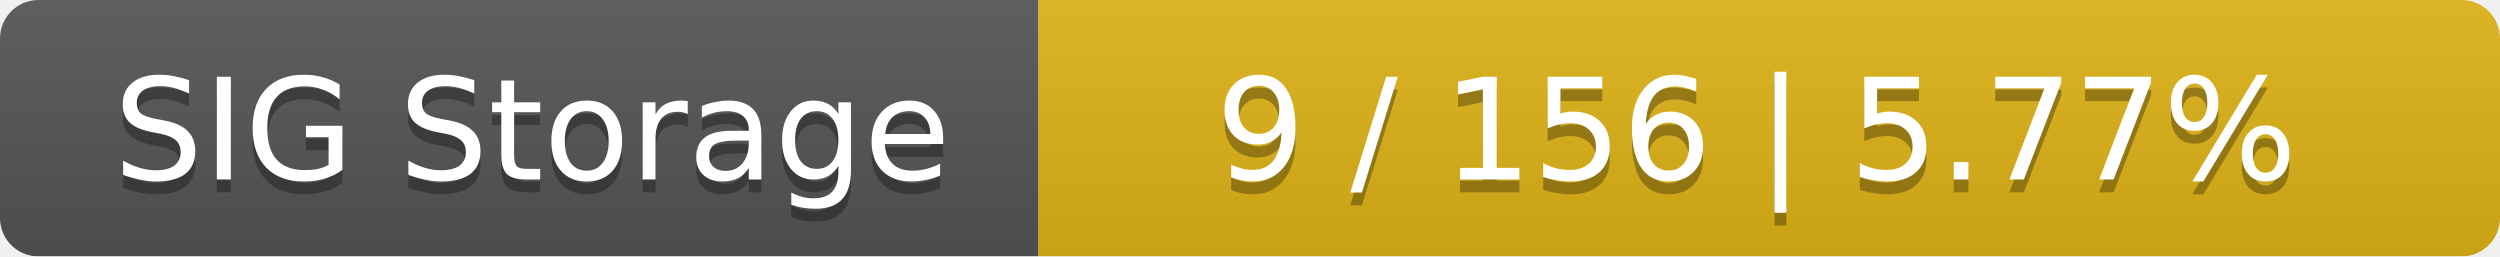
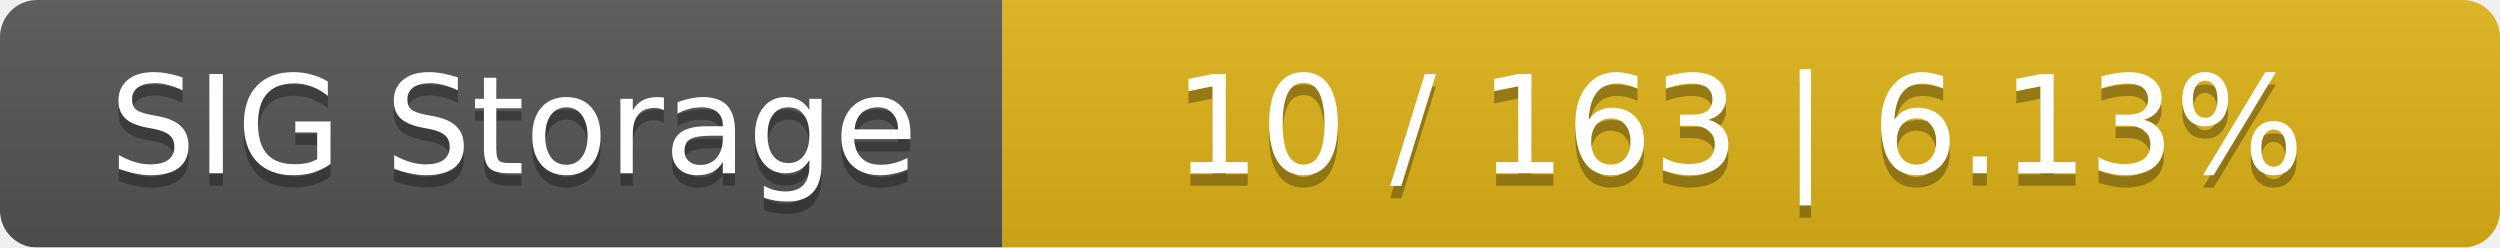
- <svg xmlns="http://www.w3.org/2000/svg" width="195" height="20">
+ <svg xmlns="http://www.w3.org/2000/svg" width="202" height="20">
  <linearGradient id="smooth" x2="0" y2="100%">
    <stop offset="0" stop-color="#bbb" stop-opacity=".1" />
    <stop offset="1" stop-opacity=".1" />
  </linearGradient>
  <mask id="round">
-     <rect width="195" height="20" rx="3" fill="#fff" />
+     <rect width="202" height="20" rx="3" fill="#fff" />
  </mask>
  <g mask="url(#round)">
    <rect width="81" height="20" fill="#555" />
-     <rect x="81" width="114" height="20" fill="#dfb317" />
-     <rect width="195" height="20" fill="url(#smooth)" />
+     <rect x="81" width="121" height="20" fill="#dfb317" />
+     <rect width="202" height="20" fill="url(#smooth)" />
  </g>
  <g fill="#fff" text-anchor="middle" font-family="DejaVu Sans,Verdana,Geneva,sans-serif" font-size="11">
    <text x="41.5" y="15" fill="#010101" fill-opacity=".3">SIG Storage</text>
    <text x="41.5" y="14">SIG Storage</text>
-     <text x="137" y="15" fill="#010101" fill-opacity=".3">9 / 156    |    5.77%</text>
-     <text x="137" y="14">9 / 156    |    5.77%</text>
+     <text x="140.5" y="15" fill="#010101" fill-opacity=".3">10 / 163    |    6.13%</text>
+     <text x="140.5" y="14">10 / 163    |    6.13%</text>
  </g>
</svg>
